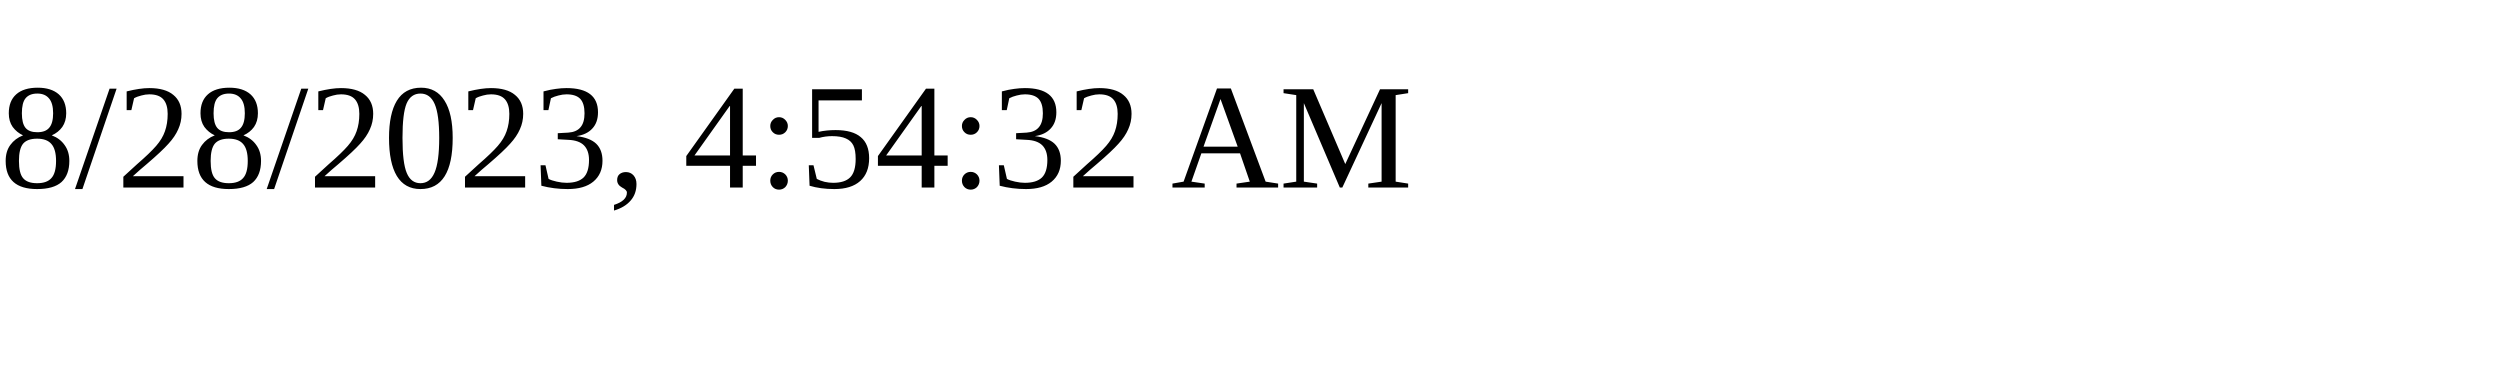
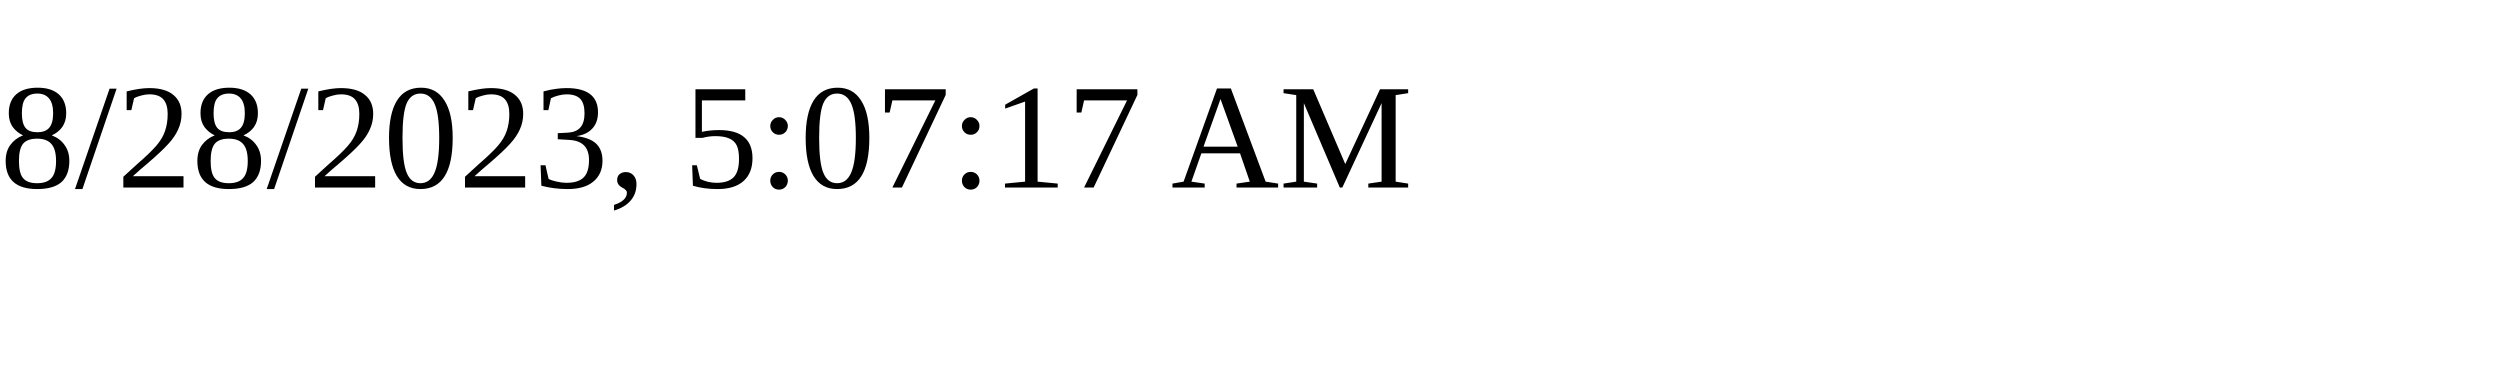
<svg xmlns="http://www.w3.org/2000/svg" height="30" width="200">
-   <text x="0" y="15">8/28/2023, 4:54:32 AM</text>
+   <text x="0" y="15">8/28/2023, 5:07:17 AM</text>
</svg>
